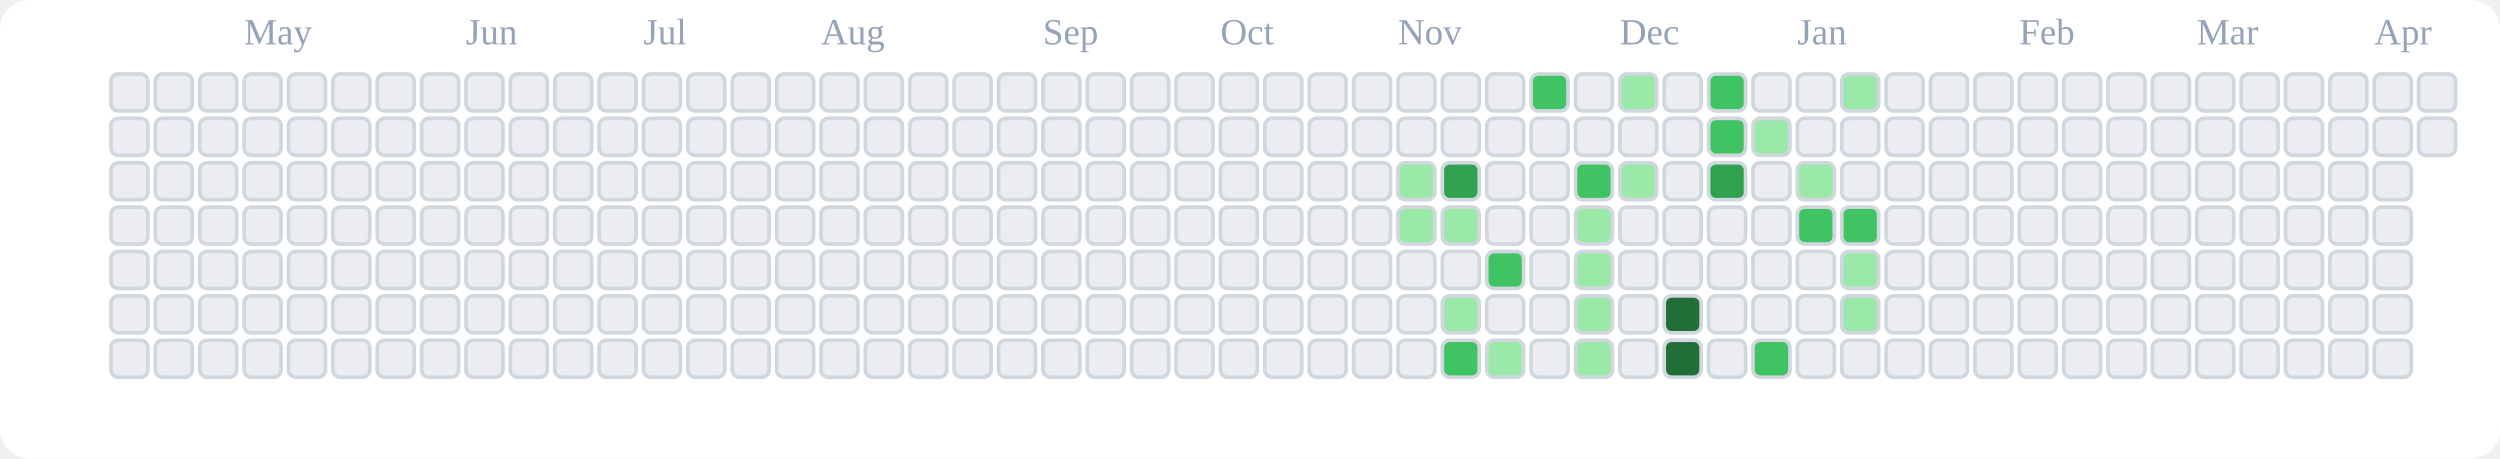
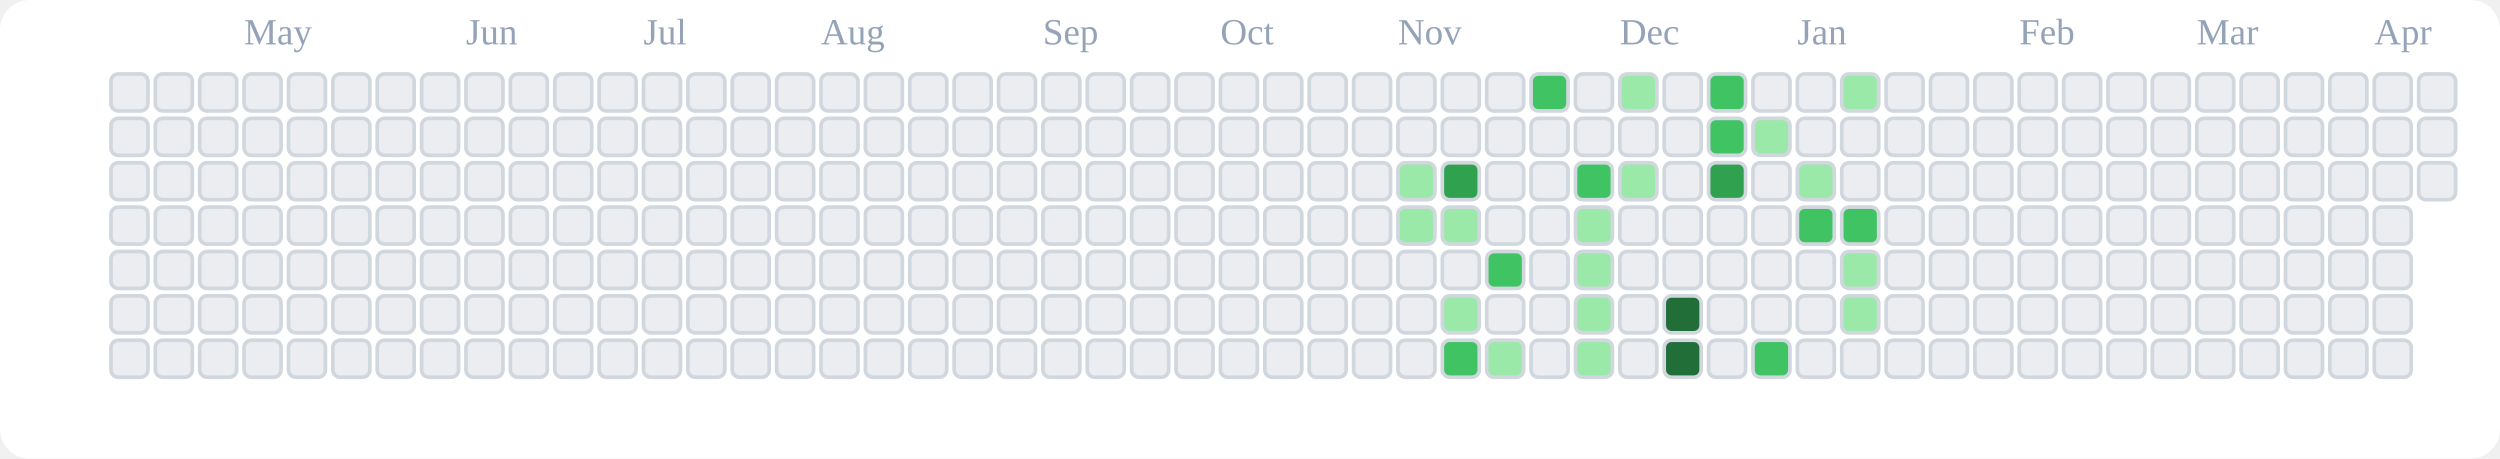
<svg xmlns="http://www.w3.org/2000/svg" viewBox="0 0 676 124" role="img" aria-label="tranhohoangvu Contributions (Light)">
  <rect x="0" y="0" width="676" height="124" fill="#ffffff" rx="8" ry="8" />
  <text x="66" y="12" font-size="10" fill="#94a3b8">May</text>
  <text x="126" y="12" font-size="10" fill="#94a3b8">Jun</text>
  <text x="174" y="12" font-size="10" fill="#94a3b8">Jul</text>
  <text x="222" y="12" font-size="10" fill="#94a3b8">Aug</text>
  <text x="282" y="12" font-size="10" fill="#94a3b8">Sep</text>
  <text x="330" y="12" font-size="10" fill="#94a3b8">Oct</text>
  <text x="378" y="12" font-size="10" fill="#94a3b8">Nov</text>
  <text x="438" y="12" font-size="10" fill="#94a3b8">Dec</text>
  <text x="486" y="12" font-size="10" fill="#94a3b8">Jan</text>
  <text x="546" y="12" font-size="10" fill="#94a3b8">Feb</text>
  <text x="594" y="12" font-size="10" fill="#94a3b8">Mar</text>
  <text x="642" y="12" font-size="10" fill="#94a3b8">Apr</text>
  <rect x="30" y="20" width="10" height="10" rx="2" ry="2" fill="#ebedf0" stroke="#d0d7de" stroke-width="1" />
  <rect x="30" y="32" width="10" height="10" rx="2" ry="2" fill="#ebedf0" stroke="#d0d7de" stroke-width="1" />
  <rect x="30" y="44" width="10" height="10" rx="2" ry="2" fill="#ebedf0" stroke="#d0d7de" stroke-width="1" />
  <rect x="30" y="56" width="10" height="10" rx="2" ry="2" fill="#ebedf0" stroke="#d0d7de" stroke-width="1" />
  <rect x="30" y="68" width="10" height="10" rx="2" ry="2" fill="#ebedf0" stroke="#d0d7de" stroke-width="1" />
  <rect x="30" y="80" width="10" height="10" rx="2" ry="2" fill="#ebedf0" stroke="#d0d7de" stroke-width="1" />
  <rect x="30" y="92" width="10" height="10" rx="2" ry="2" fill="#ebedf0" stroke="#d0d7de" stroke-width="1" />
  <rect x="42" y="20" width="10" height="10" rx="2" ry="2" fill="#ebedf0" stroke="#d0d7de" stroke-width="1" />
  <rect x="42" y="32" width="10" height="10" rx="2" ry="2" fill="#ebedf0" stroke="#d0d7de" stroke-width="1" />
  <rect x="42" y="44" width="10" height="10" rx="2" ry="2" fill="#ebedf0" stroke="#d0d7de" stroke-width="1" />
  <rect x="42" y="56" width="10" height="10" rx="2" ry="2" fill="#ebedf0" stroke="#d0d7de" stroke-width="1" />
  <rect x="42" y="68" width="10" height="10" rx="2" ry="2" fill="#ebedf0" stroke="#d0d7de" stroke-width="1" />
  <rect x="42" y="80" width="10" height="10" rx="2" ry="2" fill="#ebedf0" stroke="#d0d7de" stroke-width="1" />
  <rect x="42" y="92" width="10" height="10" rx="2" ry="2" fill="#ebedf0" stroke="#d0d7de" stroke-width="1" />
  <rect x="54" y="20" width="10" height="10" rx="2" ry="2" fill="#ebedf0" stroke="#d0d7de" stroke-width="1" />
  <rect x="54" y="32" width="10" height="10" rx="2" ry="2" fill="#ebedf0" stroke="#d0d7de" stroke-width="1" />
  <rect x="54" y="44" width="10" height="10" rx="2" ry="2" fill="#ebedf0" stroke="#d0d7de" stroke-width="1" />
  <rect x="54" y="56" width="10" height="10" rx="2" ry="2" fill="#ebedf0" stroke="#d0d7de" stroke-width="1" />
  <rect x="54" y="68" width="10" height="10" rx="2" ry="2" fill="#ebedf0" stroke="#d0d7de" stroke-width="1" />
  <rect x="54" y="80" width="10" height="10" rx="2" ry="2" fill="#ebedf0" stroke="#d0d7de" stroke-width="1" />
  <rect x="54" y="92" width="10" height="10" rx="2" ry="2" fill="#ebedf0" stroke="#d0d7de" stroke-width="1" />
  <rect x="66" y="20" width="10" height="10" rx="2" ry="2" fill="#ebedf0" stroke="#d0d7de" stroke-width="1" />
  <rect x="66" y="32" width="10" height="10" rx="2" ry="2" fill="#ebedf0" stroke="#d0d7de" stroke-width="1" />
  <rect x="66" y="44" width="10" height="10" rx="2" ry="2" fill="#ebedf0" stroke="#d0d7de" stroke-width="1" />
  <rect x="66" y="56" width="10" height="10" rx="2" ry="2" fill="#ebedf0" stroke="#d0d7de" stroke-width="1" />
  <rect x="66" y="68" width="10" height="10" rx="2" ry="2" fill="#ebedf0" stroke="#d0d7de" stroke-width="1" />
  <rect x="66" y="80" width="10" height="10" rx="2" ry="2" fill="#ebedf0" stroke="#d0d7de" stroke-width="1" />
  <rect x="66" y="92" width="10" height="10" rx="2" ry="2" fill="#ebedf0" stroke="#d0d7de" stroke-width="1" />
  <rect x="78" y="20" width="10" height="10" rx="2" ry="2" fill="#ebedf0" stroke="#d0d7de" stroke-width="1" />
  <rect x="78" y="32" width="10" height="10" rx="2" ry="2" fill="#ebedf0" stroke="#d0d7de" stroke-width="1" />
  <rect x="78" y="44" width="10" height="10" rx="2" ry="2" fill="#ebedf0" stroke="#d0d7de" stroke-width="1" />
  <rect x="78" y="56" width="10" height="10" rx="2" ry="2" fill="#ebedf0" stroke="#d0d7de" stroke-width="1" />
  <rect x="78" y="68" width="10" height="10" rx="2" ry="2" fill="#ebedf0" stroke="#d0d7de" stroke-width="1" />
  <rect x="78" y="80" width="10" height="10" rx="2" ry="2" fill="#ebedf0" stroke="#d0d7de" stroke-width="1" />
  <rect x="78" y="92" width="10" height="10" rx="2" ry="2" fill="#ebedf0" stroke="#d0d7de" stroke-width="1" />
  <rect x="90" y="20" width="10" height="10" rx="2" ry="2" fill="#ebedf0" stroke="#d0d7de" stroke-width="1" />
  <rect x="90" y="32" width="10" height="10" rx="2" ry="2" fill="#ebedf0" stroke="#d0d7de" stroke-width="1" />
  <rect x="90" y="44" width="10" height="10" rx="2" ry="2" fill="#ebedf0" stroke="#d0d7de" stroke-width="1" />
  <rect x="90" y="56" width="10" height="10" rx="2" ry="2" fill="#ebedf0" stroke="#d0d7de" stroke-width="1" />
  <rect x="90" y="68" width="10" height="10" rx="2" ry="2" fill="#ebedf0" stroke="#d0d7de" stroke-width="1" />
  <rect x="90" y="80" width="10" height="10" rx="2" ry="2" fill="#ebedf0" stroke="#d0d7de" stroke-width="1" />
  <rect x="90" y="92" width="10" height="10" rx="2" ry="2" fill="#ebedf0" stroke="#d0d7de" stroke-width="1" />
  <rect x="102" y="20" width="10" height="10" rx="2" ry="2" fill="#ebedf0" stroke="#d0d7de" stroke-width="1" />
  <rect x="102" y="32" width="10" height="10" rx="2" ry="2" fill="#ebedf0" stroke="#d0d7de" stroke-width="1" />
  <rect x="102" y="44" width="10" height="10" rx="2" ry="2" fill="#ebedf0" stroke="#d0d7de" stroke-width="1" />
  <rect x="102" y="56" width="10" height="10" rx="2" ry="2" fill="#ebedf0" stroke="#d0d7de" stroke-width="1" />
  <rect x="102" y="68" width="10" height="10" rx="2" ry="2" fill="#ebedf0" stroke="#d0d7de" stroke-width="1" />
  <rect x="102" y="80" width="10" height="10" rx="2" ry="2" fill="#ebedf0" stroke="#d0d7de" stroke-width="1" />
  <rect x="102" y="92" width="10" height="10" rx="2" ry="2" fill="#ebedf0" stroke="#d0d7de" stroke-width="1" />
  <rect x="114" y="20" width="10" height="10" rx="2" ry="2" fill="#ebedf0" stroke="#d0d7de" stroke-width="1" />
  <rect x="114" y="32" width="10" height="10" rx="2" ry="2" fill="#ebedf0" stroke="#d0d7de" stroke-width="1" />
  <rect x="114" y="44" width="10" height="10" rx="2" ry="2" fill="#ebedf0" stroke="#d0d7de" stroke-width="1" />
  <rect x="114" y="56" width="10" height="10" rx="2" ry="2" fill="#ebedf0" stroke="#d0d7de" stroke-width="1" />
  <rect x="114" y="68" width="10" height="10" rx="2" ry="2" fill="#ebedf0" stroke="#d0d7de" stroke-width="1" />
  <rect x="114" y="80" width="10" height="10" rx="2" ry="2" fill="#ebedf0" stroke="#d0d7de" stroke-width="1" />
  <rect x="114" y="92" width="10" height="10" rx="2" ry="2" fill="#ebedf0" stroke="#d0d7de" stroke-width="1" />
  <rect x="126" y="20" width="10" height="10" rx="2" ry="2" fill="#ebedf0" stroke="#d0d7de" stroke-width="1" />
  <rect x="126" y="32" width="10" height="10" rx="2" ry="2" fill="#ebedf0" stroke="#d0d7de" stroke-width="1" />
  <rect x="126" y="44" width="10" height="10" rx="2" ry="2" fill="#ebedf0" stroke="#d0d7de" stroke-width="1" />
  <rect x="126" y="56" width="10" height="10" rx="2" ry="2" fill="#ebedf0" stroke="#d0d7de" stroke-width="1" />
  <rect x="126" y="68" width="10" height="10" rx="2" ry="2" fill="#ebedf0" stroke="#d0d7de" stroke-width="1" />
  <rect x="126" y="80" width="10" height="10" rx="2" ry="2" fill="#ebedf0" stroke="#d0d7de" stroke-width="1" />
  <rect x="126" y="92" width="10" height="10" rx="2" ry="2" fill="#ebedf0" stroke="#d0d7de" stroke-width="1" />
  <rect x="138" y="20" width="10" height="10" rx="2" ry="2" fill="#ebedf0" stroke="#d0d7de" stroke-width="1" />
  <rect x="138" y="32" width="10" height="10" rx="2" ry="2" fill="#ebedf0" stroke="#d0d7de" stroke-width="1" />
  <rect x="138" y="44" width="10" height="10" rx="2" ry="2" fill="#ebedf0" stroke="#d0d7de" stroke-width="1" />
  <rect x="138" y="56" width="10" height="10" rx="2" ry="2" fill="#ebedf0" stroke="#d0d7de" stroke-width="1" />
  <rect x="138" y="68" width="10" height="10" rx="2" ry="2" fill="#ebedf0" stroke="#d0d7de" stroke-width="1" />
  <rect x="138" y="80" width="10" height="10" rx="2" ry="2" fill="#ebedf0" stroke="#d0d7de" stroke-width="1" />
  <rect x="138" y="92" width="10" height="10" rx="2" ry="2" fill="#ebedf0" stroke="#d0d7de" stroke-width="1" />
  <rect x="150" y="20" width="10" height="10" rx="2" ry="2" fill="#ebedf0" stroke="#d0d7de" stroke-width="1" />
  <rect x="150" y="32" width="10" height="10" rx="2" ry="2" fill="#ebedf0" stroke="#d0d7de" stroke-width="1" />
  <rect x="150" y="44" width="10" height="10" rx="2" ry="2" fill="#ebedf0" stroke="#d0d7de" stroke-width="1" />
  <rect x="150" y="56" width="10" height="10" rx="2" ry="2" fill="#ebedf0" stroke="#d0d7de" stroke-width="1" />
  <rect x="150" y="68" width="10" height="10" rx="2" ry="2" fill="#ebedf0" stroke="#d0d7de" stroke-width="1" />
  <rect x="150" y="80" width="10" height="10" rx="2" ry="2" fill="#ebedf0" stroke="#d0d7de" stroke-width="1" />
  <rect x="150" y="92" width="10" height="10" rx="2" ry="2" fill="#ebedf0" stroke="#d0d7de" stroke-width="1" />
  <rect x="162" y="20" width="10" height="10" rx="2" ry="2" fill="#ebedf0" stroke="#d0d7de" stroke-width="1" />
  <rect x="162" y="32" width="10" height="10" rx="2" ry="2" fill="#ebedf0" stroke="#d0d7de" stroke-width="1" />
  <rect x="162" y="44" width="10" height="10" rx="2" ry="2" fill="#ebedf0" stroke="#d0d7de" stroke-width="1" />
  <rect x="162" y="56" width="10" height="10" rx="2" ry="2" fill="#ebedf0" stroke="#d0d7de" stroke-width="1" />
  <rect x="162" y="68" width="10" height="10" rx="2" ry="2" fill="#ebedf0" stroke="#d0d7de" stroke-width="1" />
  <rect x="162" y="80" width="10" height="10" rx="2" ry="2" fill="#ebedf0" stroke="#d0d7de" stroke-width="1" />
  <rect x="162" y="92" width="10" height="10" rx="2" ry="2" fill="#ebedf0" stroke="#d0d7de" stroke-width="1" />
  <rect x="174" y="20" width="10" height="10" rx="2" ry="2" fill="#ebedf0" stroke="#d0d7de" stroke-width="1" />
  <rect x="174" y="32" width="10" height="10" rx="2" ry="2" fill="#ebedf0" stroke="#d0d7de" stroke-width="1" />
  <rect x="174" y="44" width="10" height="10" rx="2" ry="2" fill="#ebedf0" stroke="#d0d7de" stroke-width="1" />
  <rect x="174" y="56" width="10" height="10" rx="2" ry="2" fill="#ebedf0" stroke="#d0d7de" stroke-width="1" />
  <rect x="174" y="68" width="10" height="10" rx="2" ry="2" fill="#ebedf0" stroke="#d0d7de" stroke-width="1" />
  <rect x="174" y="80" width="10" height="10" rx="2" ry="2" fill="#ebedf0" stroke="#d0d7de" stroke-width="1" />
  <rect x="174" y="92" width="10" height="10" rx="2" ry="2" fill="#ebedf0" stroke="#d0d7de" stroke-width="1" />
  <rect x="186" y="20" width="10" height="10" rx="2" ry="2" fill="#ebedf0" stroke="#d0d7de" stroke-width="1" />
  <rect x="186" y="32" width="10" height="10" rx="2" ry="2" fill="#ebedf0" stroke="#d0d7de" stroke-width="1" />
  <rect x="186" y="44" width="10" height="10" rx="2" ry="2" fill="#ebedf0" stroke="#d0d7de" stroke-width="1" />
  <rect x="186" y="56" width="10" height="10" rx="2" ry="2" fill="#ebedf0" stroke="#d0d7de" stroke-width="1" />
  <rect x="186" y="68" width="10" height="10" rx="2" ry="2" fill="#ebedf0" stroke="#d0d7de" stroke-width="1" />
  <rect x="186" y="80" width="10" height="10" rx="2" ry="2" fill="#ebedf0" stroke="#d0d7de" stroke-width="1" />
  <rect x="186" y="92" width="10" height="10" rx="2" ry="2" fill="#ebedf0" stroke="#d0d7de" stroke-width="1" />
  <rect x="198" y="20" width="10" height="10" rx="2" ry="2" fill="#ebedf0" stroke="#d0d7de" stroke-width="1" />
  <rect x="198" y="32" width="10" height="10" rx="2" ry="2" fill="#ebedf0" stroke="#d0d7de" stroke-width="1" />
  <rect x="198" y="44" width="10" height="10" rx="2" ry="2" fill="#ebedf0" stroke="#d0d7de" stroke-width="1" />
  <rect x="198" y="56" width="10" height="10" rx="2" ry="2" fill="#ebedf0" stroke="#d0d7de" stroke-width="1" />
  <rect x="198" y="68" width="10" height="10" rx="2" ry="2" fill="#ebedf0" stroke="#d0d7de" stroke-width="1" />
  <rect x="198" y="80" width="10" height="10" rx="2" ry="2" fill="#ebedf0" stroke="#d0d7de" stroke-width="1" />
  <rect x="198" y="92" width="10" height="10" rx="2" ry="2" fill="#ebedf0" stroke="#d0d7de" stroke-width="1" />
  <rect x="210" y="20" width="10" height="10" rx="2" ry="2" fill="#ebedf0" stroke="#d0d7de" stroke-width="1" />
  <rect x="210" y="32" width="10" height="10" rx="2" ry="2" fill="#ebedf0" stroke="#d0d7de" stroke-width="1" />
  <rect x="210" y="44" width="10" height="10" rx="2" ry="2" fill="#ebedf0" stroke="#d0d7de" stroke-width="1" />
  <rect x="210" y="56" width="10" height="10" rx="2" ry="2" fill="#ebedf0" stroke="#d0d7de" stroke-width="1" />
  <rect x="210" y="68" width="10" height="10" rx="2" ry="2" fill="#ebedf0" stroke="#d0d7de" stroke-width="1" />
  <rect x="210" y="80" width="10" height="10" rx="2" ry="2" fill="#ebedf0" stroke="#d0d7de" stroke-width="1" />
  <rect x="210" y="92" width="10" height="10" rx="2" ry="2" fill="#ebedf0" stroke="#d0d7de" stroke-width="1" />
  <rect x="222" y="20" width="10" height="10" rx="2" ry="2" fill="#ebedf0" stroke="#d0d7de" stroke-width="1" />
  <rect x="222" y="32" width="10" height="10" rx="2" ry="2" fill="#ebedf0" stroke="#d0d7de" stroke-width="1" />
  <rect x="222" y="44" width="10" height="10" rx="2" ry="2" fill="#ebedf0" stroke="#d0d7de" stroke-width="1" />
  <rect x="222" y="56" width="10" height="10" rx="2" ry="2" fill="#ebedf0" stroke="#d0d7de" stroke-width="1" />
  <rect x="222" y="68" width="10" height="10" rx="2" ry="2" fill="#ebedf0" stroke="#d0d7de" stroke-width="1" />
  <rect x="222" y="80" width="10" height="10" rx="2" ry="2" fill="#ebedf0" stroke="#d0d7de" stroke-width="1" />
  <rect x="222" y="92" width="10" height="10" rx="2" ry="2" fill="#ebedf0" stroke="#d0d7de" stroke-width="1" />
  <rect x="234" y="20" width="10" height="10" rx="2" ry="2" fill="#ebedf0" stroke="#d0d7de" stroke-width="1" />
  <rect x="234" y="32" width="10" height="10" rx="2" ry="2" fill="#ebedf0" stroke="#d0d7de" stroke-width="1" />
  <rect x="234" y="44" width="10" height="10" rx="2" ry="2" fill="#ebedf0" stroke="#d0d7de" stroke-width="1" />
  <rect x="234" y="56" width="10" height="10" rx="2" ry="2" fill="#ebedf0" stroke="#d0d7de" stroke-width="1" />
  <rect x="234" y="68" width="10" height="10" rx="2" ry="2" fill="#ebedf0" stroke="#d0d7de" stroke-width="1" />
  <rect x="234" y="80" width="10" height="10" rx="2" ry="2" fill="#ebedf0" stroke="#d0d7de" stroke-width="1" />
  <rect x="234" y="92" width="10" height="10" rx="2" ry="2" fill="#ebedf0" stroke="#d0d7de" stroke-width="1" />
  <rect x="246" y="20" width="10" height="10" rx="2" ry="2" fill="#ebedf0" stroke="#d0d7de" stroke-width="1" />
  <rect x="246" y="32" width="10" height="10" rx="2" ry="2" fill="#ebedf0" stroke="#d0d7de" stroke-width="1" />
  <rect x="246" y="44" width="10" height="10" rx="2" ry="2" fill="#ebedf0" stroke="#d0d7de" stroke-width="1" />
  <rect x="246" y="56" width="10" height="10" rx="2" ry="2" fill="#ebedf0" stroke="#d0d7de" stroke-width="1" />
  <rect x="246" y="68" width="10" height="10" rx="2" ry="2" fill="#ebedf0" stroke="#d0d7de" stroke-width="1" />
  <rect x="246" y="80" width="10" height="10" rx="2" ry="2" fill="#ebedf0" stroke="#d0d7de" stroke-width="1" />
  <rect x="246" y="92" width="10" height="10" rx="2" ry="2" fill="#ebedf0" stroke="#d0d7de" stroke-width="1" />
  <rect x="258" y="20" width="10" height="10" rx="2" ry="2" fill="#ebedf0" stroke="#d0d7de" stroke-width="1" />
  <rect x="258" y="32" width="10" height="10" rx="2" ry="2" fill="#ebedf0" stroke="#d0d7de" stroke-width="1" />
  <rect x="258" y="44" width="10" height="10" rx="2" ry="2" fill="#ebedf0" stroke="#d0d7de" stroke-width="1" />
  <rect x="258" y="56" width="10" height="10" rx="2" ry="2" fill="#ebedf0" stroke="#d0d7de" stroke-width="1" />
  <rect x="258" y="68" width="10" height="10" rx="2" ry="2" fill="#ebedf0" stroke="#d0d7de" stroke-width="1" />
  <rect x="258" y="80" width="10" height="10" rx="2" ry="2" fill="#ebedf0" stroke="#d0d7de" stroke-width="1" />
  <rect x="258" y="92" width="10" height="10" rx="2" ry="2" fill="#ebedf0" stroke="#d0d7de" stroke-width="1" />
  <rect x="270" y="20" width="10" height="10" rx="2" ry="2" fill="#ebedf0" stroke="#d0d7de" stroke-width="1" />
  <rect x="270" y="32" width="10" height="10" rx="2" ry="2" fill="#ebedf0" stroke="#d0d7de" stroke-width="1" />
  <rect x="270" y="44" width="10" height="10" rx="2" ry="2" fill="#ebedf0" stroke="#d0d7de" stroke-width="1" />
  <rect x="270" y="56" width="10" height="10" rx="2" ry="2" fill="#ebedf0" stroke="#d0d7de" stroke-width="1" />
  <rect x="270" y="68" width="10" height="10" rx="2" ry="2" fill="#ebedf0" stroke="#d0d7de" stroke-width="1" />
  <rect x="270" y="80" width="10" height="10" rx="2" ry="2" fill="#ebedf0" stroke="#d0d7de" stroke-width="1" />
  <rect x="270" y="92" width="10" height="10" rx="2" ry="2" fill="#ebedf0" stroke="#d0d7de" stroke-width="1" />
  <rect x="282" y="20" width="10" height="10" rx="2" ry="2" fill="#ebedf0" stroke="#d0d7de" stroke-width="1" />
  <rect x="282" y="32" width="10" height="10" rx="2" ry="2" fill="#ebedf0" stroke="#d0d7de" stroke-width="1" />
  <rect x="282" y="44" width="10" height="10" rx="2" ry="2" fill="#ebedf0" stroke="#d0d7de" stroke-width="1" />
  <rect x="282" y="56" width="10" height="10" rx="2" ry="2" fill="#ebedf0" stroke="#d0d7de" stroke-width="1" />
  <rect x="282" y="68" width="10" height="10" rx="2" ry="2" fill="#ebedf0" stroke="#d0d7de" stroke-width="1" />
  <rect x="282" y="80" width="10" height="10" rx="2" ry="2" fill="#ebedf0" stroke="#d0d7de" stroke-width="1" />
  <rect x="282" y="92" width="10" height="10" rx="2" ry="2" fill="#ebedf0" stroke="#d0d7de" stroke-width="1" />
  <rect x="294" y="20" width="10" height="10" rx="2" ry="2" fill="#ebedf0" stroke="#d0d7de" stroke-width="1" />
  <rect x="294" y="32" width="10" height="10" rx="2" ry="2" fill="#ebedf0" stroke="#d0d7de" stroke-width="1" />
  <rect x="294" y="44" width="10" height="10" rx="2" ry="2" fill="#ebedf0" stroke="#d0d7de" stroke-width="1" />
  <rect x="294" y="56" width="10" height="10" rx="2" ry="2" fill="#ebedf0" stroke="#d0d7de" stroke-width="1" />
  <rect x="294" y="68" width="10" height="10" rx="2" ry="2" fill="#ebedf0" stroke="#d0d7de" stroke-width="1" />
  <rect x="294" y="80" width="10" height="10" rx="2" ry="2" fill="#ebedf0" stroke="#d0d7de" stroke-width="1" />
  <rect x="294" y="92" width="10" height="10" rx="2" ry="2" fill="#ebedf0" stroke="#d0d7de" stroke-width="1" />
  <rect x="306" y="20" width="10" height="10" rx="2" ry="2" fill="#ebedf0" stroke="#d0d7de" stroke-width="1" />
  <rect x="306" y="32" width="10" height="10" rx="2" ry="2" fill="#ebedf0" stroke="#d0d7de" stroke-width="1" />
  <rect x="306" y="44" width="10" height="10" rx="2" ry="2" fill="#ebedf0" stroke="#d0d7de" stroke-width="1" />
  <rect x="306" y="56" width="10" height="10" rx="2" ry="2" fill="#ebedf0" stroke="#d0d7de" stroke-width="1" />
  <rect x="306" y="68" width="10" height="10" rx="2" ry="2" fill="#ebedf0" stroke="#d0d7de" stroke-width="1" />
  <rect x="306" y="80" width="10" height="10" rx="2" ry="2" fill="#ebedf0" stroke="#d0d7de" stroke-width="1" />
  <rect x="306" y="92" width="10" height="10" rx="2" ry="2" fill="#ebedf0" stroke="#d0d7de" stroke-width="1" />
  <rect x="318" y="20" width="10" height="10" rx="2" ry="2" fill="#ebedf0" stroke="#d0d7de" stroke-width="1" />
  <rect x="318" y="32" width="10" height="10" rx="2" ry="2" fill="#ebedf0" stroke="#d0d7de" stroke-width="1" />
  <rect x="318" y="44" width="10" height="10" rx="2" ry="2" fill="#ebedf0" stroke="#d0d7de" stroke-width="1" />
  <rect x="318" y="56" width="10" height="10" rx="2" ry="2" fill="#ebedf0" stroke="#d0d7de" stroke-width="1" />
  <rect x="318" y="68" width="10" height="10" rx="2" ry="2" fill="#ebedf0" stroke="#d0d7de" stroke-width="1" />
  <rect x="318" y="80" width="10" height="10" rx="2" ry="2" fill="#ebedf0" stroke="#d0d7de" stroke-width="1" />
  <rect x="318" y="92" width="10" height="10" rx="2" ry="2" fill="#ebedf0" stroke="#d0d7de" stroke-width="1" />
  <rect x="330" y="20" width="10" height="10" rx="2" ry="2" fill="#ebedf0" stroke="#d0d7de" stroke-width="1" />
  <rect x="330" y="32" width="10" height="10" rx="2" ry="2" fill="#ebedf0" stroke="#d0d7de" stroke-width="1" />
  <rect x="330" y="44" width="10" height="10" rx="2" ry="2" fill="#ebedf0" stroke="#d0d7de" stroke-width="1" />
  <rect x="330" y="56" width="10" height="10" rx="2" ry="2" fill="#ebedf0" stroke="#d0d7de" stroke-width="1" />
  <rect x="330" y="68" width="10" height="10" rx="2" ry="2" fill="#ebedf0" stroke="#d0d7de" stroke-width="1" />
  <rect x="330" y="80" width="10" height="10" rx="2" ry="2" fill="#ebedf0" stroke="#d0d7de" stroke-width="1" />
  <rect x="330" y="92" width="10" height="10" rx="2" ry="2" fill="#ebedf0" stroke="#d0d7de" stroke-width="1" />
  <rect x="342" y="20" width="10" height="10" rx="2" ry="2" fill="#ebedf0" stroke="#d0d7de" stroke-width="1" />
  <rect x="342" y="32" width="10" height="10" rx="2" ry="2" fill="#ebedf0" stroke="#d0d7de" stroke-width="1" />
  <rect x="342" y="44" width="10" height="10" rx="2" ry="2" fill="#ebedf0" stroke="#d0d7de" stroke-width="1" />
  <rect x="342" y="56" width="10" height="10" rx="2" ry="2" fill="#ebedf0" stroke="#d0d7de" stroke-width="1" />
  <rect x="342" y="68" width="10" height="10" rx="2" ry="2" fill="#ebedf0" stroke="#d0d7de" stroke-width="1" />
  <rect x="342" y="80" width="10" height="10" rx="2" ry="2" fill="#ebedf0" stroke="#d0d7de" stroke-width="1" />
  <rect x="342" y="92" width="10" height="10" rx="2" ry="2" fill="#ebedf0" stroke="#d0d7de" stroke-width="1" />
  <rect x="354" y="20" width="10" height="10" rx="2" ry="2" fill="#ebedf0" stroke="#d0d7de" stroke-width="1" />
  <rect x="354" y="32" width="10" height="10" rx="2" ry="2" fill="#ebedf0" stroke="#d0d7de" stroke-width="1" />
  <rect x="354" y="44" width="10" height="10" rx="2" ry="2" fill="#ebedf0" stroke="#d0d7de" stroke-width="1" />
  <rect x="354" y="56" width="10" height="10" rx="2" ry="2" fill="#ebedf0" stroke="#d0d7de" stroke-width="1" />
  <rect x="354" y="68" width="10" height="10" rx="2" ry="2" fill="#ebedf0" stroke="#d0d7de" stroke-width="1" />
  <rect x="354" y="80" width="10" height="10" rx="2" ry="2" fill="#ebedf0" stroke="#d0d7de" stroke-width="1" />
  <rect x="354" y="92" width="10" height="10" rx="2" ry="2" fill="#ebedf0" stroke="#d0d7de" stroke-width="1" />
  <rect x="366" y="20" width="10" height="10" rx="2" ry="2" fill="#ebedf0" stroke="#d0d7de" stroke-width="1" />
  <rect x="366" y="32" width="10" height="10" rx="2" ry="2" fill="#ebedf0" stroke="#d0d7de" stroke-width="1" />
  <rect x="366" y="44" width="10" height="10" rx="2" ry="2" fill="#ebedf0" stroke="#d0d7de" stroke-width="1" />
  <rect x="366" y="56" width="10" height="10" rx="2" ry="2" fill="#ebedf0" stroke="#d0d7de" stroke-width="1" />
  <rect x="366" y="68" width="10" height="10" rx="2" ry="2" fill="#ebedf0" stroke="#d0d7de" stroke-width="1" />
  <rect x="366" y="80" width="10" height="10" rx="2" ry="2" fill="#ebedf0" stroke="#d0d7de" stroke-width="1" />
  <rect x="366" y="92" width="10" height="10" rx="2" ry="2" fill="#ebedf0" stroke="#d0d7de" stroke-width="1" />
  <rect x="378" y="20" width="10" height="10" rx="2" ry="2" fill="#ebedf0" stroke="#d0d7de" stroke-width="1" />
  <rect x="378" y="32" width="10" height="10" rx="2" ry="2" fill="#ebedf0" stroke="#d0d7de" stroke-width="1" />
  <rect x="378" y="44" width="10" height="10" rx="2" ry="2" fill="#9be9a8" stroke="#d0d7de" stroke-width="1" />
  <rect x="378" y="56" width="10" height="10" rx="2" ry="2" fill="#9be9a8" stroke="#d0d7de" stroke-width="1" />
  <rect x="378" y="68" width="10" height="10" rx="2" ry="2" fill="#ebedf0" stroke="#d0d7de" stroke-width="1" />
  <rect x="378" y="80" width="10" height="10" rx="2" ry="2" fill="#ebedf0" stroke="#d0d7de" stroke-width="1" />
  <rect x="378" y="92" width="10" height="10" rx="2" ry="2" fill="#ebedf0" stroke="#d0d7de" stroke-width="1" />
  <rect x="390" y="20" width="10" height="10" rx="2" ry="2" fill="#ebedf0" stroke="#d0d7de" stroke-width="1" />
  <rect x="390" y="32" width="10" height="10" rx="2" ry="2" fill="#ebedf0" stroke="#d0d7de" stroke-width="1" />
  <rect x="390" y="44" width="10" height="10" rx="2" ry="2" fill="#30a14e" stroke="#d0d7de" stroke-width="1" />
  <rect x="390" y="56" width="10" height="10" rx="2" ry="2" fill="#9be9a8" stroke="#d0d7de" stroke-width="1" />
  <rect x="390" y="68" width="10" height="10" rx="2" ry="2" fill="#ebedf0" stroke="#d0d7de" stroke-width="1" />
  <rect x="390" y="80" width="10" height="10" rx="2" ry="2" fill="#9be9a8" stroke="#d0d7de" stroke-width="1" />
  <rect x="390" y="92" width="10" height="10" rx="2" ry="2" fill="#40c463" stroke="#d0d7de" stroke-width="1" />
  <rect x="402" y="20" width="10" height="10" rx="2" ry="2" fill="#ebedf0" stroke="#d0d7de" stroke-width="1" />
  <rect x="402" y="32" width="10" height="10" rx="2" ry="2" fill="#ebedf0" stroke="#d0d7de" stroke-width="1" />
  <rect x="402" y="44" width="10" height="10" rx="2" ry="2" fill="#ebedf0" stroke="#d0d7de" stroke-width="1" />
  <rect x="402" y="56" width="10" height="10" rx="2" ry="2" fill="#ebedf0" stroke="#d0d7de" stroke-width="1" />
  <rect x="402" y="68" width="10" height="10" rx="2" ry="2" fill="#40c463" stroke="#d0d7de" stroke-width="1" />
  <rect x="402" y="80" width="10" height="10" rx="2" ry="2" fill="#ebedf0" stroke="#d0d7de" stroke-width="1" />
  <rect x="402" y="92" width="10" height="10" rx="2" ry="2" fill="#9be9a8" stroke="#d0d7de" stroke-width="1" />
  <rect x="414" y="20" width="10" height="10" rx="2" ry="2" fill="#40c463" stroke="#d0d7de" stroke-width="1" />
  <rect x="414" y="32" width="10" height="10" rx="2" ry="2" fill="#ebedf0" stroke="#d0d7de" stroke-width="1" />
  <rect x="414" y="44" width="10" height="10" rx="2" ry="2" fill="#ebedf0" stroke="#d0d7de" stroke-width="1" />
  <rect x="414" y="56" width="10" height="10" rx="2" ry="2" fill="#ebedf0" stroke="#d0d7de" stroke-width="1" />
  <rect x="414" y="68" width="10" height="10" rx="2" ry="2" fill="#ebedf0" stroke="#d0d7de" stroke-width="1" />
  <rect x="414" y="80" width="10" height="10" rx="2" ry="2" fill="#ebedf0" stroke="#d0d7de" stroke-width="1" />
  <rect x="414" y="92" width="10" height="10" rx="2" ry="2" fill="#ebedf0" stroke="#d0d7de" stroke-width="1" />
  <rect x="426" y="20" width="10" height="10" rx="2" ry="2" fill="#ebedf0" stroke="#d0d7de" stroke-width="1" />
  <rect x="426" y="32" width="10" height="10" rx="2" ry="2" fill="#ebedf0" stroke="#d0d7de" stroke-width="1" />
  <rect x="426" y="44" width="10" height="10" rx="2" ry="2" fill="#40c463" stroke="#d0d7de" stroke-width="1" />
  <rect x="426" y="56" width="10" height="10" rx="2" ry="2" fill="#9be9a8" stroke="#d0d7de" stroke-width="1" />
  <rect x="426" y="68" width="10" height="10" rx="2" ry="2" fill="#9be9a8" stroke="#d0d7de" stroke-width="1" />
  <rect x="426" y="80" width="10" height="10" rx="2" ry="2" fill="#9be9a8" stroke="#d0d7de" stroke-width="1" />
  <rect x="426" y="92" width="10" height="10" rx="2" ry="2" fill="#9be9a8" stroke="#d0d7de" stroke-width="1" />
  <rect x="438" y="20" width="10" height="10" rx="2" ry="2" fill="#9be9a8" stroke="#d0d7de" stroke-width="1" />
  <rect x="438" y="32" width="10" height="10" rx="2" ry="2" fill="#ebedf0" stroke="#d0d7de" stroke-width="1" />
  <rect x="438" y="44" width="10" height="10" rx="2" ry="2" fill="#9be9a8" stroke="#d0d7de" stroke-width="1" />
  <rect x="438" y="56" width="10" height="10" rx="2" ry="2" fill="#ebedf0" stroke="#d0d7de" stroke-width="1" />
  <rect x="438" y="68" width="10" height="10" rx="2" ry="2" fill="#ebedf0" stroke="#d0d7de" stroke-width="1" />
  <rect x="438" y="80" width="10" height="10" rx="2" ry="2" fill="#ebedf0" stroke="#d0d7de" stroke-width="1" />
  <rect x="438" y="92" width="10" height="10" rx="2" ry="2" fill="#ebedf0" stroke="#d0d7de" stroke-width="1" />
  <rect x="450" y="20" width="10" height="10" rx="2" ry="2" fill="#ebedf0" stroke="#d0d7de" stroke-width="1" />
  <rect x="450" y="32" width="10" height="10" rx="2" ry="2" fill="#ebedf0" stroke="#d0d7de" stroke-width="1" />
  <rect x="450" y="44" width="10" height="10" rx="2" ry="2" fill="#ebedf0" stroke="#d0d7de" stroke-width="1" />
  <rect x="450" y="56" width="10" height="10" rx="2" ry="2" fill="#ebedf0" stroke="#d0d7de" stroke-width="1" />
  <rect x="450" y="68" width="10" height="10" rx="2" ry="2" fill="#ebedf0" stroke="#d0d7de" stroke-width="1" />
  <rect x="450" y="80" width="10" height="10" rx="2" ry="2" fill="#216e39" stroke="#d0d7de" stroke-width="1" />
  <rect x="450" y="92" width="10" height="10" rx="2" ry="2" fill="#216e39" stroke="#d0d7de" stroke-width="1" />
  <rect x="462" y="20" width="10" height="10" rx="2" ry="2" fill="#40c463" stroke="#d0d7de" stroke-width="1" />
  <rect x="462" y="32" width="10" height="10" rx="2" ry="2" fill="#40c463" stroke="#d0d7de" stroke-width="1" />
  <rect x="462" y="44" width="10" height="10" rx="2" ry="2" fill="#30a14e" stroke="#d0d7de" stroke-width="1" />
  <rect x="462" y="56" width="10" height="10" rx="2" ry="2" fill="#ebedf0" stroke="#d0d7de" stroke-width="1" />
  <rect x="462" y="68" width="10" height="10" rx="2" ry="2" fill="#ebedf0" stroke="#d0d7de" stroke-width="1" />
  <rect x="462" y="80" width="10" height="10" rx="2" ry="2" fill="#ebedf0" stroke="#d0d7de" stroke-width="1" />
  <rect x="462" y="92" width="10" height="10" rx="2" ry="2" fill="#ebedf0" stroke="#d0d7de" stroke-width="1" />
  <rect x="474" y="20" width="10" height="10" rx="2" ry="2" fill="#ebedf0" stroke="#d0d7de" stroke-width="1" />
  <rect x="474" y="32" width="10" height="10" rx="2" ry="2" fill="#9be9a8" stroke="#d0d7de" stroke-width="1" />
  <rect x="474" y="44" width="10" height="10" rx="2" ry="2" fill="#ebedf0" stroke="#d0d7de" stroke-width="1" />
  <rect x="474" y="56" width="10" height="10" rx="2" ry="2" fill="#ebedf0" stroke="#d0d7de" stroke-width="1" />
  <rect x="474" y="68" width="10" height="10" rx="2" ry="2" fill="#ebedf0" stroke="#d0d7de" stroke-width="1" />
  <rect x="474" y="80" width="10" height="10" rx="2" ry="2" fill="#ebedf0" stroke="#d0d7de" stroke-width="1" />
  <rect x="474" y="92" width="10" height="10" rx="2" ry="2" fill="#40c463" stroke="#d0d7de" stroke-width="1" />
  <rect x="486" y="20" width="10" height="10" rx="2" ry="2" fill="#ebedf0" stroke="#d0d7de" stroke-width="1" />
  <rect x="486" y="32" width="10" height="10" rx="2" ry="2" fill="#ebedf0" stroke="#d0d7de" stroke-width="1" />
  <rect x="486" y="44" width="10" height="10" rx="2" ry="2" fill="#9be9a8" stroke="#d0d7de" stroke-width="1" />
  <rect x="486" y="56" width="10" height="10" rx="2" ry="2" fill="#40c463" stroke="#d0d7de" stroke-width="1" />
  <rect x="486" y="68" width="10" height="10" rx="2" ry="2" fill="#ebedf0" stroke="#d0d7de" stroke-width="1" />
  <rect x="486" y="80" width="10" height="10" rx="2" ry="2" fill="#ebedf0" stroke="#d0d7de" stroke-width="1" />
  <rect x="486" y="92" width="10" height="10" rx="2" ry="2" fill="#ebedf0" stroke="#d0d7de" stroke-width="1" />
  <rect x="498" y="20" width="10" height="10" rx="2" ry="2" fill="#9be9a8" stroke="#d0d7de" stroke-width="1" />
  <rect x="498" y="32" width="10" height="10" rx="2" ry="2" fill="#ebedf0" stroke="#d0d7de" stroke-width="1" />
  <rect x="498" y="44" width="10" height="10" rx="2" ry="2" fill="#ebedf0" stroke="#d0d7de" stroke-width="1" />
  <rect x="498" y="56" width="10" height="10" rx="2" ry="2" fill="#40c463" stroke="#d0d7de" stroke-width="1" />
  <rect x="498" y="68" width="10" height="10" rx="2" ry="2" fill="#9be9a8" stroke="#d0d7de" stroke-width="1" />
  <rect x="498" y="80" width="10" height="10" rx="2" ry="2" fill="#9be9a8" stroke="#d0d7de" stroke-width="1" />
  <rect x="498" y="92" width="10" height="10" rx="2" ry="2" fill="#ebedf0" stroke="#d0d7de" stroke-width="1" />
  <rect x="510" y="20" width="10" height="10" rx="2" ry="2" fill="#ebedf0" stroke="#d0d7de" stroke-width="1" />
  <rect x="510" y="32" width="10" height="10" rx="2" ry="2" fill="#ebedf0" stroke="#d0d7de" stroke-width="1" />
  <rect x="510" y="44" width="10" height="10" rx="2" ry="2" fill="#ebedf0" stroke="#d0d7de" stroke-width="1" />
  <rect x="510" y="56" width="10" height="10" rx="2" ry="2" fill="#ebedf0" stroke="#d0d7de" stroke-width="1" />
  <rect x="510" y="68" width="10" height="10" rx="2" ry="2" fill="#ebedf0" stroke="#d0d7de" stroke-width="1" />
  <rect x="510" y="80" width="10" height="10" rx="2" ry="2" fill="#ebedf0" stroke="#d0d7de" stroke-width="1" />
  <rect x="510" y="92" width="10" height="10" rx="2" ry="2" fill="#ebedf0" stroke="#d0d7de" stroke-width="1" />
  <rect x="522" y="20" width="10" height="10" rx="2" ry="2" fill="#ebedf0" stroke="#d0d7de" stroke-width="1" />
  <rect x="522" y="32" width="10" height="10" rx="2" ry="2" fill="#ebedf0" stroke="#d0d7de" stroke-width="1" />
  <rect x="522" y="44" width="10" height="10" rx="2" ry="2" fill="#ebedf0" stroke="#d0d7de" stroke-width="1" />
  <rect x="522" y="56" width="10" height="10" rx="2" ry="2" fill="#ebedf0" stroke="#d0d7de" stroke-width="1" />
  <rect x="522" y="68" width="10" height="10" rx="2" ry="2" fill="#ebedf0" stroke="#d0d7de" stroke-width="1" />
  <rect x="522" y="80" width="10" height="10" rx="2" ry="2" fill="#ebedf0" stroke="#d0d7de" stroke-width="1" />
  <rect x="522" y="92" width="10" height="10" rx="2" ry="2" fill="#ebedf0" stroke="#d0d7de" stroke-width="1" />
  <rect x="534" y="20" width="10" height="10" rx="2" ry="2" fill="#ebedf0" stroke="#d0d7de" stroke-width="1" />
  <rect x="534" y="32" width="10" height="10" rx="2" ry="2" fill="#ebedf0" stroke="#d0d7de" stroke-width="1" />
  <rect x="534" y="44" width="10" height="10" rx="2" ry="2" fill="#ebedf0" stroke="#d0d7de" stroke-width="1" />
  <rect x="534" y="56" width="10" height="10" rx="2" ry="2" fill="#ebedf0" stroke="#d0d7de" stroke-width="1" />
  <rect x="534" y="68" width="10" height="10" rx="2" ry="2" fill="#ebedf0" stroke="#d0d7de" stroke-width="1" />
  <rect x="534" y="80" width="10" height="10" rx="2" ry="2" fill="#ebedf0" stroke="#d0d7de" stroke-width="1" />
  <rect x="534" y="92" width="10" height="10" rx="2" ry="2" fill="#ebedf0" stroke="#d0d7de" stroke-width="1" />
  <rect x="546" y="20" width="10" height="10" rx="2" ry="2" fill="#ebedf0" stroke="#d0d7de" stroke-width="1" />
  <rect x="546" y="32" width="10" height="10" rx="2" ry="2" fill="#ebedf0" stroke="#d0d7de" stroke-width="1" />
  <rect x="546" y="44" width="10" height="10" rx="2" ry="2" fill="#ebedf0" stroke="#d0d7de" stroke-width="1" />
  <rect x="546" y="56" width="10" height="10" rx="2" ry="2" fill="#ebedf0" stroke="#d0d7de" stroke-width="1" />
  <rect x="546" y="68" width="10" height="10" rx="2" ry="2" fill="#ebedf0" stroke="#d0d7de" stroke-width="1" />
  <rect x="546" y="80" width="10" height="10" rx="2" ry="2" fill="#ebedf0" stroke="#d0d7de" stroke-width="1" />
  <rect x="546" y="92" width="10" height="10" rx="2" ry="2" fill="#ebedf0" stroke="#d0d7de" stroke-width="1" />
  <rect x="558" y="20" width="10" height="10" rx="2" ry="2" fill="#ebedf0" stroke="#d0d7de" stroke-width="1" />
  <rect x="558" y="32" width="10" height="10" rx="2" ry="2" fill="#ebedf0" stroke="#d0d7de" stroke-width="1" />
  <rect x="558" y="44" width="10" height="10" rx="2" ry="2" fill="#ebedf0" stroke="#d0d7de" stroke-width="1" />
  <rect x="558" y="56" width="10" height="10" rx="2" ry="2" fill="#ebedf0" stroke="#d0d7de" stroke-width="1" />
  <rect x="558" y="68" width="10" height="10" rx="2" ry="2" fill="#ebedf0" stroke="#d0d7de" stroke-width="1" />
  <rect x="558" y="80" width="10" height="10" rx="2" ry="2" fill="#ebedf0" stroke="#d0d7de" stroke-width="1" />
  <rect x="558" y="92" width="10" height="10" rx="2" ry="2" fill="#ebedf0" stroke="#d0d7de" stroke-width="1" />
  <rect x="570" y="20" width="10" height="10" rx="2" ry="2" fill="#ebedf0" stroke="#d0d7de" stroke-width="1" />
  <rect x="570" y="32" width="10" height="10" rx="2" ry="2" fill="#ebedf0" stroke="#d0d7de" stroke-width="1" />
  <rect x="570" y="44" width="10" height="10" rx="2" ry="2" fill="#ebedf0" stroke="#d0d7de" stroke-width="1" />
  <rect x="570" y="56" width="10" height="10" rx="2" ry="2" fill="#ebedf0" stroke="#d0d7de" stroke-width="1" />
  <rect x="570" y="68" width="10" height="10" rx="2" ry="2" fill="#ebedf0" stroke="#d0d7de" stroke-width="1" />
  <rect x="570" y="80" width="10" height="10" rx="2" ry="2" fill="#ebedf0" stroke="#d0d7de" stroke-width="1" />
  <rect x="570" y="92" width="10" height="10" rx="2" ry="2" fill="#ebedf0" stroke="#d0d7de" stroke-width="1" />
  <rect x="582" y="20" width="10" height="10" rx="2" ry="2" fill="#ebedf0" stroke="#d0d7de" stroke-width="1" />
  <rect x="582" y="32" width="10" height="10" rx="2" ry="2" fill="#ebedf0" stroke="#d0d7de" stroke-width="1" />
  <rect x="582" y="44" width="10" height="10" rx="2" ry="2" fill="#ebedf0" stroke="#d0d7de" stroke-width="1" />
  <rect x="582" y="56" width="10" height="10" rx="2" ry="2" fill="#ebedf0" stroke="#d0d7de" stroke-width="1" />
  <rect x="582" y="68" width="10" height="10" rx="2" ry="2" fill="#ebedf0" stroke="#d0d7de" stroke-width="1" />
  <rect x="582" y="80" width="10" height="10" rx="2" ry="2" fill="#ebedf0" stroke="#d0d7de" stroke-width="1" />
  <rect x="582" y="92" width="10" height="10" rx="2" ry="2" fill="#ebedf0" stroke="#d0d7de" stroke-width="1" />
  <rect x="594" y="20" width="10" height="10" rx="2" ry="2" fill="#ebedf0" stroke="#d0d7de" stroke-width="1" />
  <rect x="594" y="32" width="10" height="10" rx="2" ry="2" fill="#ebedf0" stroke="#d0d7de" stroke-width="1" />
  <rect x="594" y="44" width="10" height="10" rx="2" ry="2" fill="#ebedf0" stroke="#d0d7de" stroke-width="1" />
  <rect x="594" y="56" width="10" height="10" rx="2" ry="2" fill="#ebedf0" stroke="#d0d7de" stroke-width="1" />
  <rect x="594" y="68" width="10" height="10" rx="2" ry="2" fill="#ebedf0" stroke="#d0d7de" stroke-width="1" />
  <rect x="594" y="80" width="10" height="10" rx="2" ry="2" fill="#ebedf0" stroke="#d0d7de" stroke-width="1" />
  <rect x="594" y="92" width="10" height="10" rx="2" ry="2" fill="#ebedf0" stroke="#d0d7de" stroke-width="1" />
  <rect x="606" y="20" width="10" height="10" rx="2" ry="2" fill="#ebedf0" stroke="#d0d7de" stroke-width="1" />
  <rect x="606" y="32" width="10" height="10" rx="2" ry="2" fill="#ebedf0" stroke="#d0d7de" stroke-width="1" />
  <rect x="606" y="44" width="10" height="10" rx="2" ry="2" fill="#ebedf0" stroke="#d0d7de" stroke-width="1" />
  <rect x="606" y="56" width="10" height="10" rx="2" ry="2" fill="#ebedf0" stroke="#d0d7de" stroke-width="1" />
  <rect x="606" y="68" width="10" height="10" rx="2" ry="2" fill="#ebedf0" stroke="#d0d7de" stroke-width="1" />
  <rect x="606" y="80" width="10" height="10" rx="2" ry="2" fill="#ebedf0" stroke="#d0d7de" stroke-width="1" />
  <rect x="606" y="92" width="10" height="10" rx="2" ry="2" fill="#ebedf0" stroke="#d0d7de" stroke-width="1" />
  <rect x="618" y="20" width="10" height="10" rx="2" ry="2" fill="#ebedf0" stroke="#d0d7de" stroke-width="1" />
  <rect x="618" y="32" width="10" height="10" rx="2" ry="2" fill="#ebedf0" stroke="#d0d7de" stroke-width="1" />
  <rect x="618" y="44" width="10" height="10" rx="2" ry="2" fill="#ebedf0" stroke="#d0d7de" stroke-width="1" />
  <rect x="618" y="56" width="10" height="10" rx="2" ry="2" fill="#ebedf0" stroke="#d0d7de" stroke-width="1" />
  <rect x="618" y="68" width="10" height="10" rx="2" ry="2" fill="#ebedf0" stroke="#d0d7de" stroke-width="1" />
  <rect x="618" y="80" width="10" height="10" rx="2" ry="2" fill="#ebedf0" stroke="#d0d7de" stroke-width="1" />
  <rect x="618" y="92" width="10" height="10" rx="2" ry="2" fill="#ebedf0" stroke="#d0d7de" stroke-width="1" />
  <rect x="630" y="20" width="10" height="10" rx="2" ry="2" fill="#ebedf0" stroke="#d0d7de" stroke-width="1" />
  <rect x="630" y="32" width="10" height="10" rx="2" ry="2" fill="#ebedf0" stroke="#d0d7de" stroke-width="1" />
  <rect x="630" y="44" width="10" height="10" rx="2" ry="2" fill="#ebedf0" stroke="#d0d7de" stroke-width="1" />
  <rect x="630" y="56" width="10" height="10" rx="2" ry="2" fill="#ebedf0" stroke="#d0d7de" stroke-width="1" />
  <rect x="630" y="68" width="10" height="10" rx="2" ry="2" fill="#ebedf0" stroke="#d0d7de" stroke-width="1" />
  <rect x="630" y="80" width="10" height="10" rx="2" ry="2" fill="#ebedf0" stroke="#d0d7de" stroke-width="1" />
  <rect x="630" y="92" width="10" height="10" rx="2" ry="2" fill="#ebedf0" stroke="#d0d7de" stroke-width="1" />
  <rect x="642" y="20" width="10" height="10" rx="2" ry="2" fill="#ebedf0" stroke="#d0d7de" stroke-width="1" />
  <rect x="642" y="32" width="10" height="10" rx="2" ry="2" fill="#ebedf0" stroke="#d0d7de" stroke-width="1" />
  <rect x="642" y="44" width="10" height="10" rx="2" ry="2" fill="#ebedf0" stroke="#d0d7de" stroke-width="1" />
  <rect x="642" y="56" width="10" height="10" rx="2" ry="2" fill="#ebedf0" stroke="#d0d7de" stroke-width="1" />
  <rect x="642" y="68" width="10" height="10" rx="2" ry="2" fill="#ebedf0" stroke="#d0d7de" stroke-width="1" />
  <rect x="642" y="80" width="10" height="10" rx="2" ry="2" fill="#ebedf0" stroke="#d0d7de" stroke-width="1" />
  <rect x="642" y="92" width="10" height="10" rx="2" ry="2" fill="#ebedf0" stroke="#d0d7de" stroke-width="1" />
  <rect x="654" y="20" width="10" height="10" rx="2" ry="2" fill="#ebedf0" stroke="#d0d7de" stroke-width="1" />
  <rect x="654" y="32" width="10" height="10" rx="2" ry="2" fill="#ebedf0" stroke="#d0d7de" stroke-width="1" />
+   <rect x="654" y="44" width="10" height="10" rx="2" ry="2" fill="#ebedf0" stroke="#d0d7de" stroke-width="1" />
</svg>
